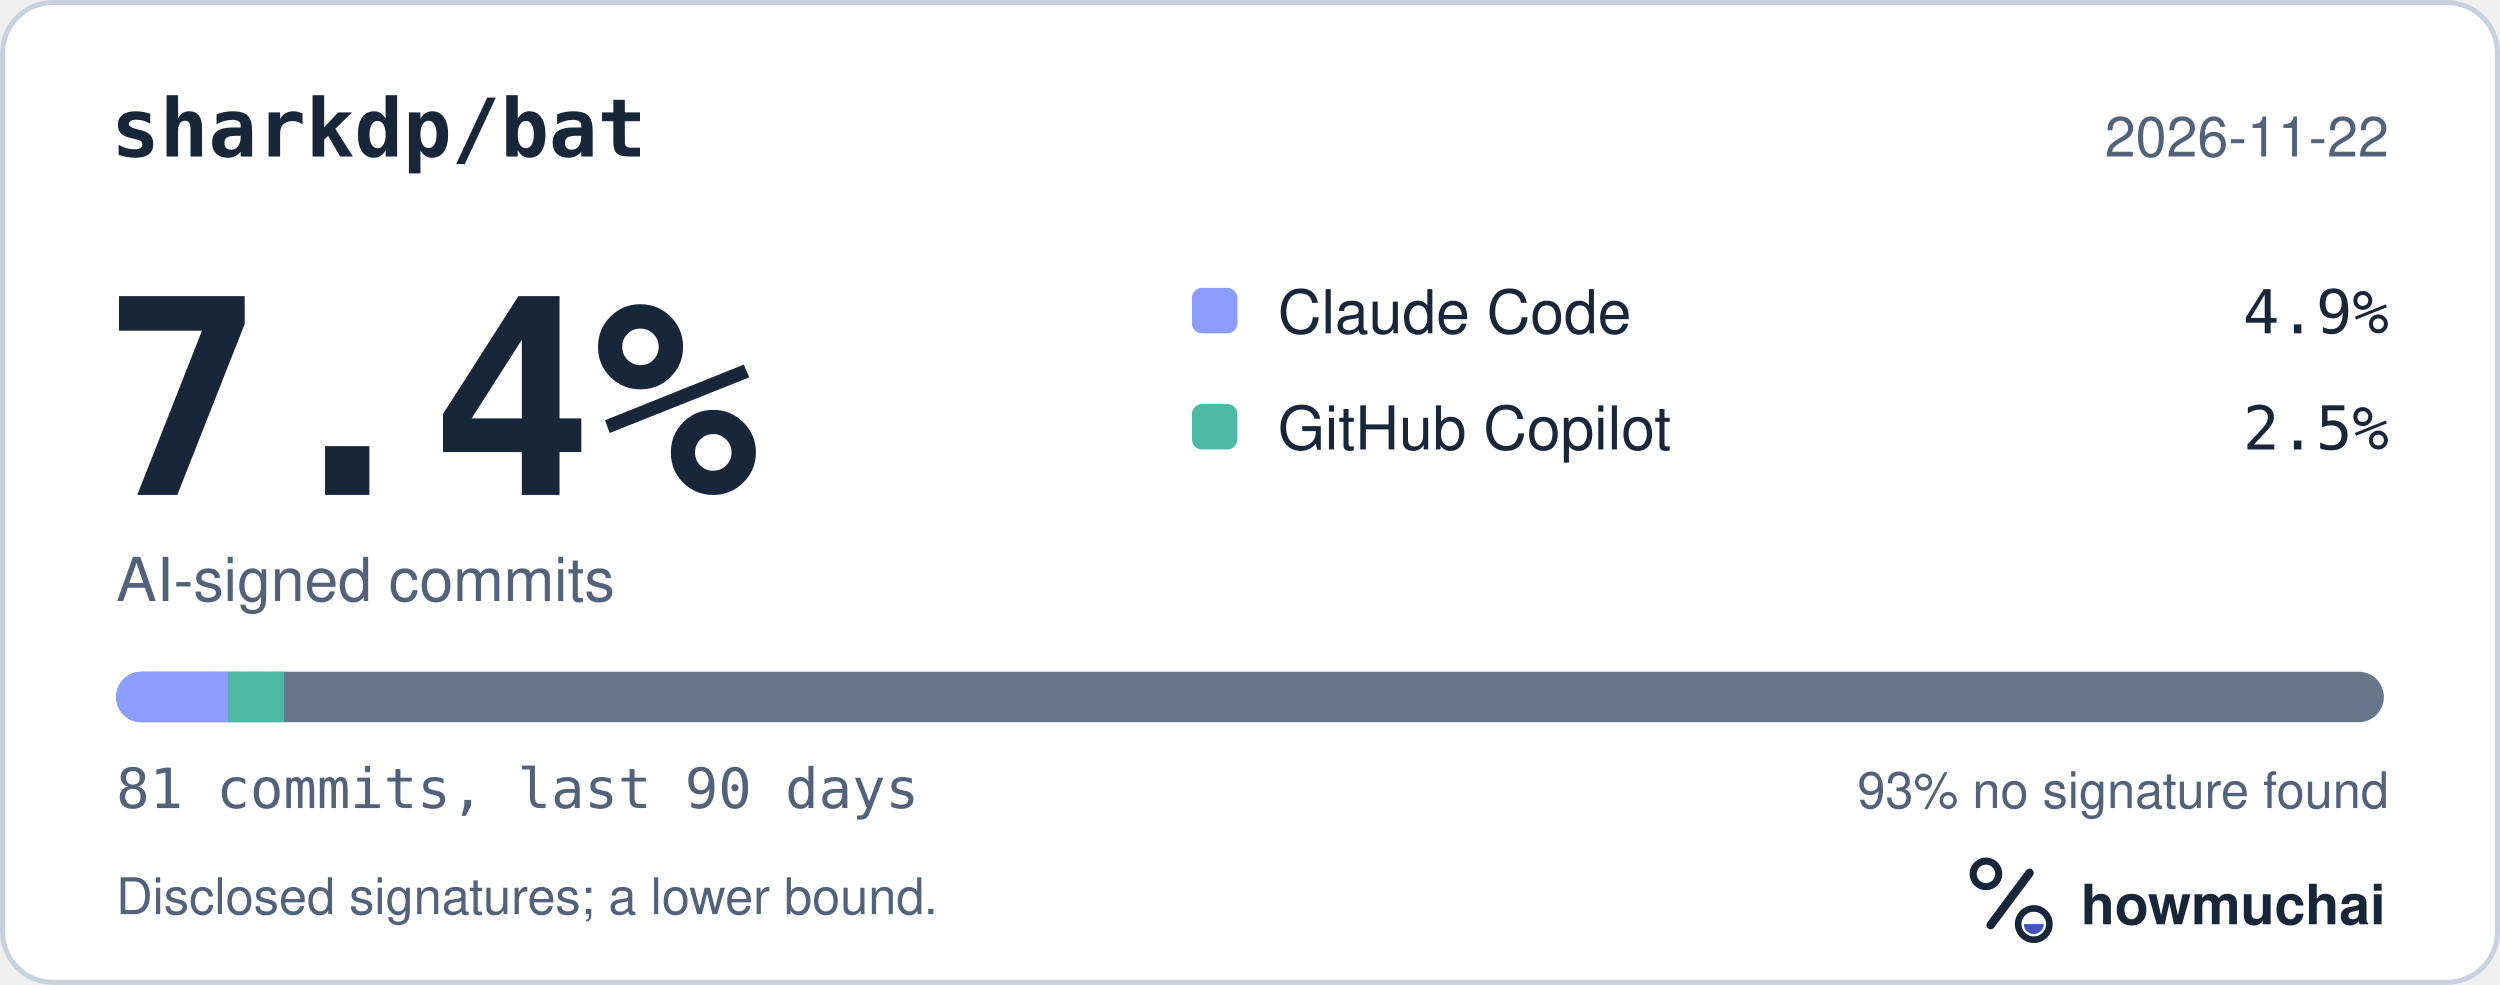
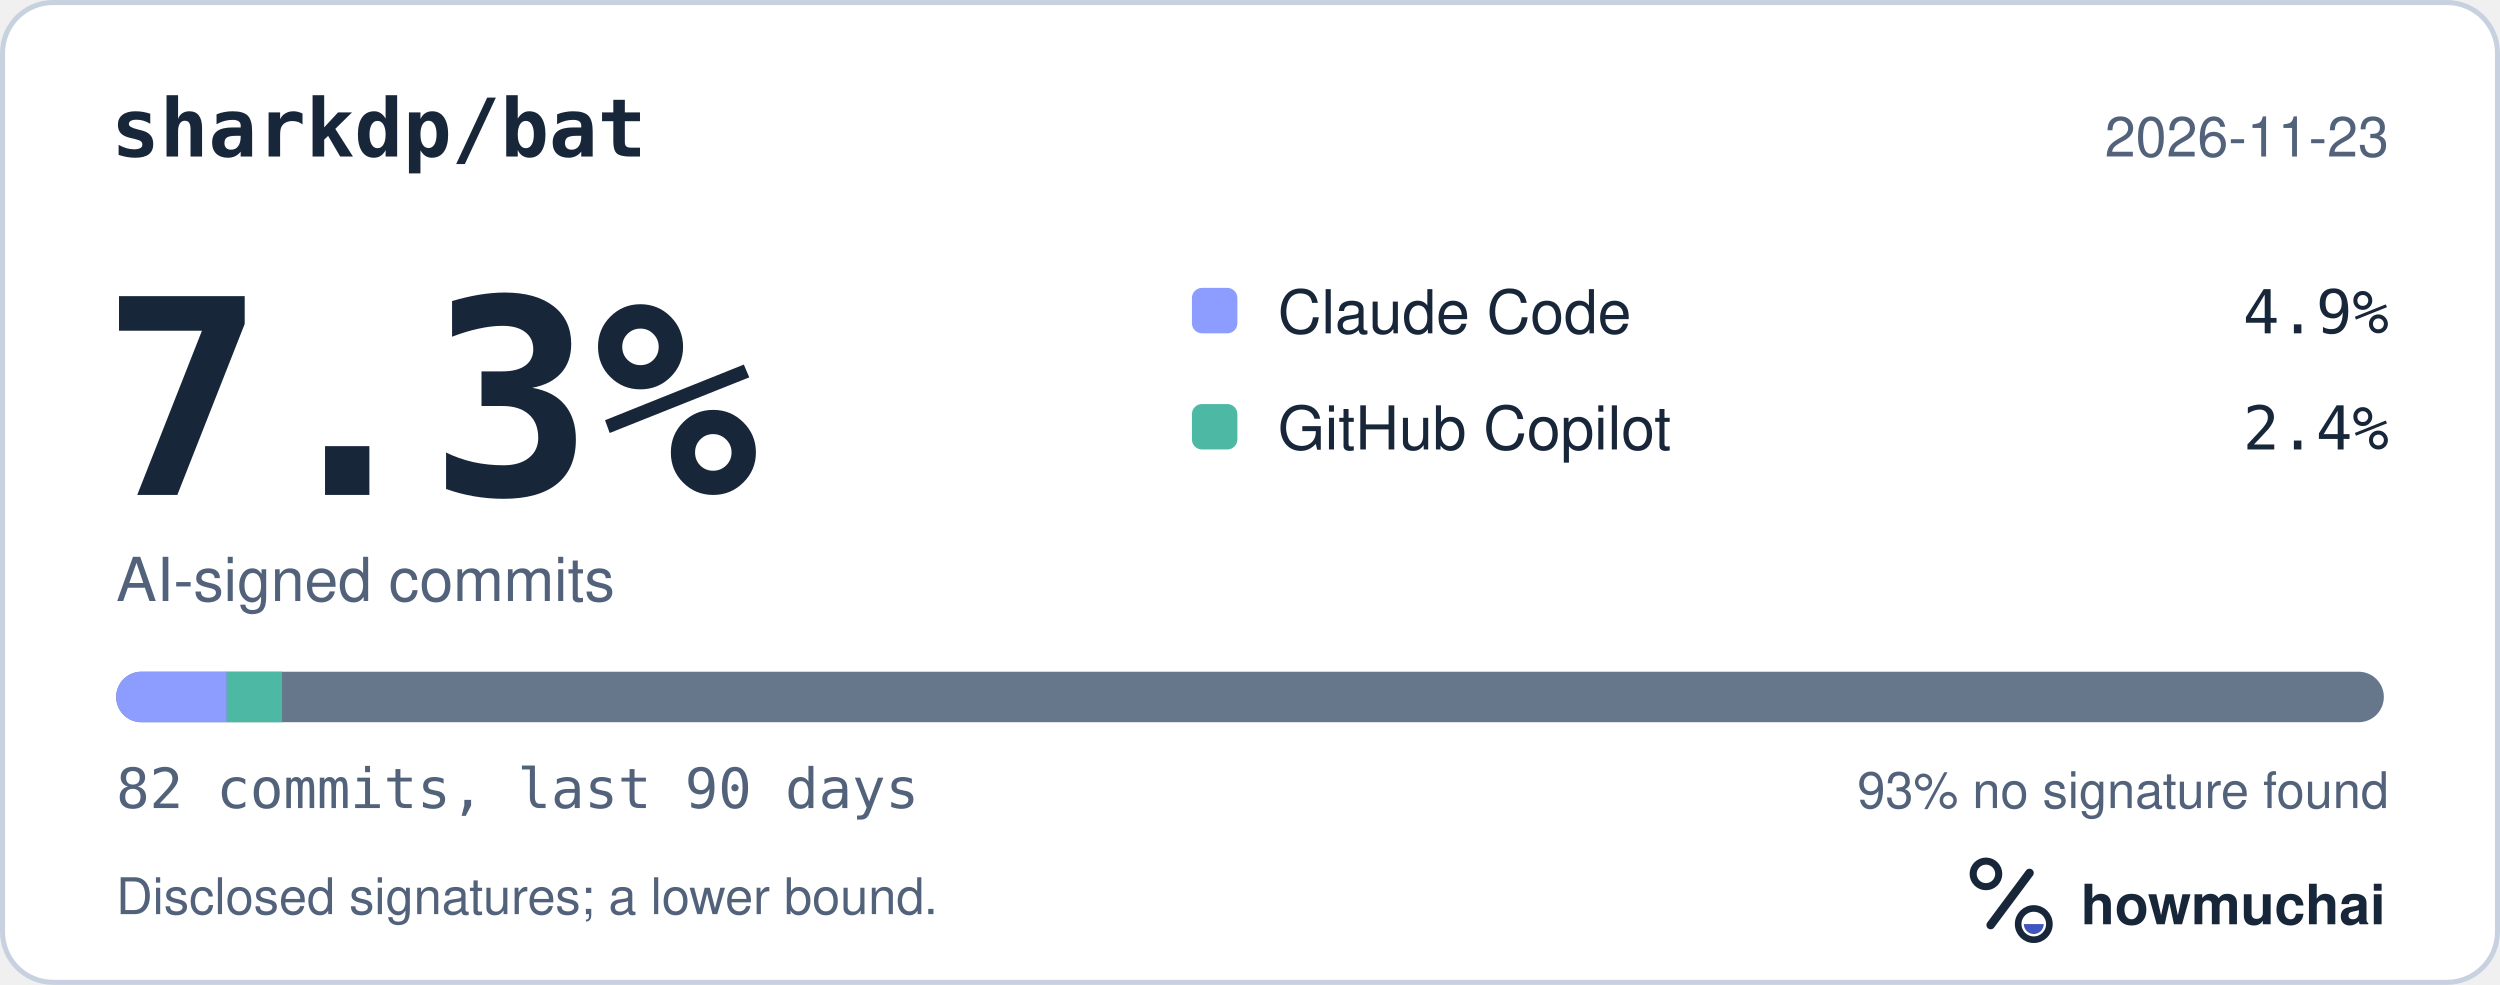
<svg xmlns="http://www.w3.org/2000/svg" width="495" height="195" viewBox="0 0 495 195" role="img" aria-labelledby="hm-t hm-d">
  <rect x="0.5" y="0.5" width="494" height="194" rx="10" fill="#FFFFFF" stroke="#C7D1DF" />
  <text x="22" y="31" fill="#18263A" font-family="ui-monospace, SF Mono, Menlo, Consolas, IBM Plex Mono, monospace" font-size="16" font-weight="600">sharkdp/bat</text>
-   <text x="473" y="31" fill="#52627A" font-family="-apple-system, BlinkMacSystemFont, Segoe UI, Helvetica, Arial, Fira Sans, sans-serif" font-size="11" text-anchor="end">2026-11-22</text>
-   <text x="20" y="98" fill="#18263A" font-family="ui-monospace, SF Mono, Menlo, Consolas, IBM Plex Mono, monospace" font-size="54" font-weight="700">7.4%</text>
+   <text x="473" y="31" fill="#52627A" font-family="-apple-system, BlinkMacSystemFont, Segoe UI, Helvetica, Arial, Fira Sans, sans-serif" font-size="11" text-anchor="end">2026-11-23</text>
+   <text x="20" y="98" fill="#18263A" font-family="ui-monospace, SF Mono, Menlo, Consolas, IBM Plex Mono, monospace" font-size="54" font-weight="700">7.3%</text>
  <text x="23" y="119" fill="#52627A" font-family="-apple-system, BlinkMacSystemFont, Segoe UI, Helvetica, Arial, Fira Sans, sans-serif" font-size="12">AI-signed commits</text>
  <rect x="236" y="57" width="9" height="9" rx="2" fill="#8D9DFF" />
  <text x="253" y="66" fill="#18263A" font-family="-apple-system, BlinkMacSystemFont, Segoe UI, Helvetica, Arial, Fira Sans, sans-serif" font-size="12">Claude Code</text>
  <text x="473" y="66" fill="#18263A" font-family="ui-monospace, SF Mono, Menlo, Consolas, IBM Plex Mono, monospace" font-size="12" text-anchor="end">4.9%</text>
  <rect x="236" y="80" width="9" height="9" rx="2" fill="#4DB8A4" />
  <text x="253" y="89" fill="#18263A" font-family="-apple-system, BlinkMacSystemFont, Segoe UI, Helvetica, Arial, Fira Sans, sans-serif" font-size="12">GitHub Copilot</text>
-   <text x="473" y="89" fill="#18263A" font-family="ui-monospace, SF Mono, Menlo, Consolas, IBM Plex Mono, monospace" font-size="12" text-anchor="end">2.5%</text>
+   <text x="473" y="89" fill="#18263A" font-family="ui-monospace, SF Mono, Menlo, Consolas, IBM Plex Mono, monospace" font-size="12" text-anchor="end">2.4%</text>
  <defs>
    <clipPath id="hm-bar">
      <rect x="23" y="133" width="449" height="10" rx="5" />
    </clipPath>
  </defs>
  <rect x="23" y="133" width="449" height="10" rx="5" fill="#66768B" />
  <g clip-path="url(#hm-bar)">
-     <rect x="23.00" y="133" width="22.17" height="10" fill="#8D9DFF" />
-     <rect x="45.17" y="133" width="11.09" height="10" fill="#4DB8A4" />
+     <rect x="23.00" y="133" width="21.90" height="10" fill="#8D9DFF" />
+     <rect x="44.90" y="133" width="10.95" height="10" fill="#4DB8A4" />
  </g>
-   <text x="23" y="160" fill="#52627A" font-family="ui-monospace, SF Mono, Menlo, Consolas, IBM Plex Mono, monospace" font-size="11">81 commits, last 90 days</text>
+   <text x="23" y="160" fill="#52627A" font-family="ui-monospace, SF Mono, Menlo, Consolas, IBM Plex Mono, monospace" font-size="11">82 commits, last 90 days</text>
  <text x="473" y="160" fill="#52627A" font-family="-apple-system, BlinkMacSystemFont, Segoe UI, Helvetica, Arial, Fira Sans, sans-serif" font-size="10" text-anchor="end">93% no signature found</text>
  <text x="23" y="181" fill="#52627A" font-family="-apple-system, BlinkMacSystemFont, Segoe UI, Helvetica, Arial, Fira Sans, sans-serif" font-size="10">Disclosed signatures; a lower bound.</text>
  <g transform="translate(386 166) scale(0.046875)">
    <circle cx="154" cy="150" r="54" fill="none" stroke="#18263A" stroke-width="30" />
    <path d="M174 366 338 146" fill="none" stroke="#18263A" stroke-width="36" stroke-linecap="round" />
    <circle cx="356" cy="362" r="66" fill="none" stroke="#18263A" stroke-width="28" />
    <path d="M314 362a42 42 0 0 0 84 0Z" fill="#4056BC" />
  </g>
  <text x="412" y="183" fill="#18263A" font-family="-apple-system, BlinkMacSystemFont, Segoe UI, Helvetica, Arial, Fira Sans, sans-serif" font-size="11" font-weight="650">howmuchai</text>
</svg>
